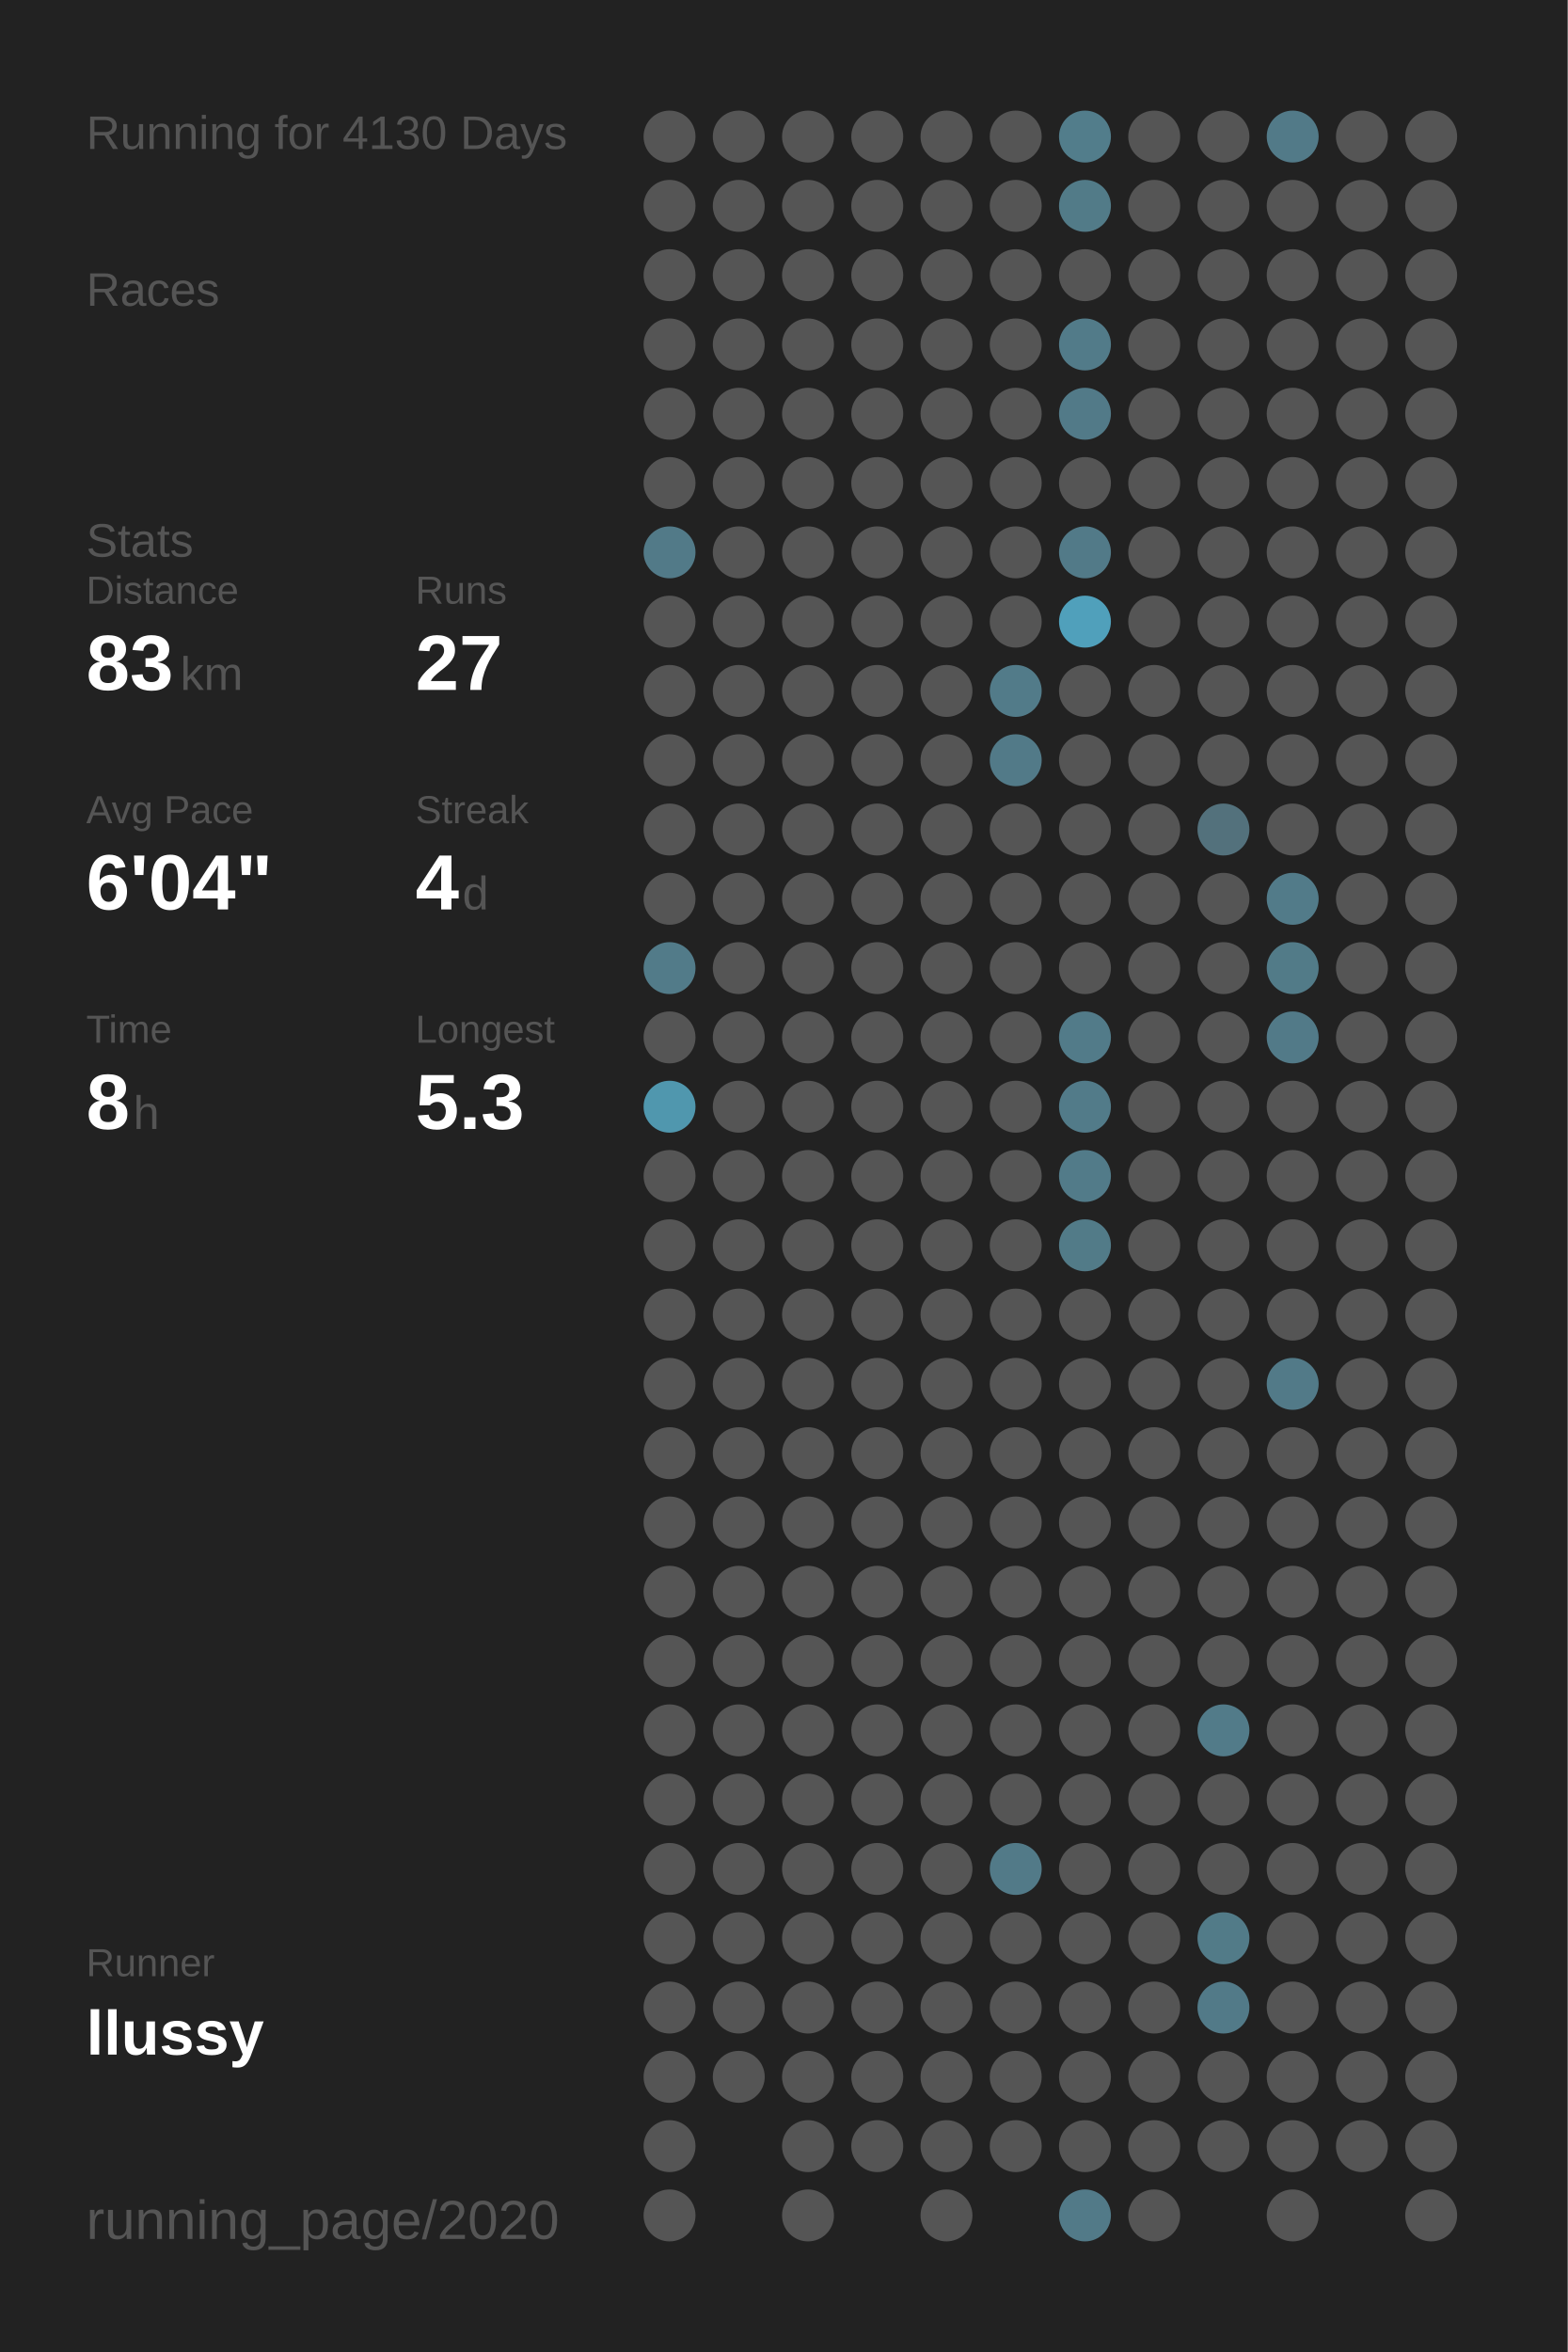
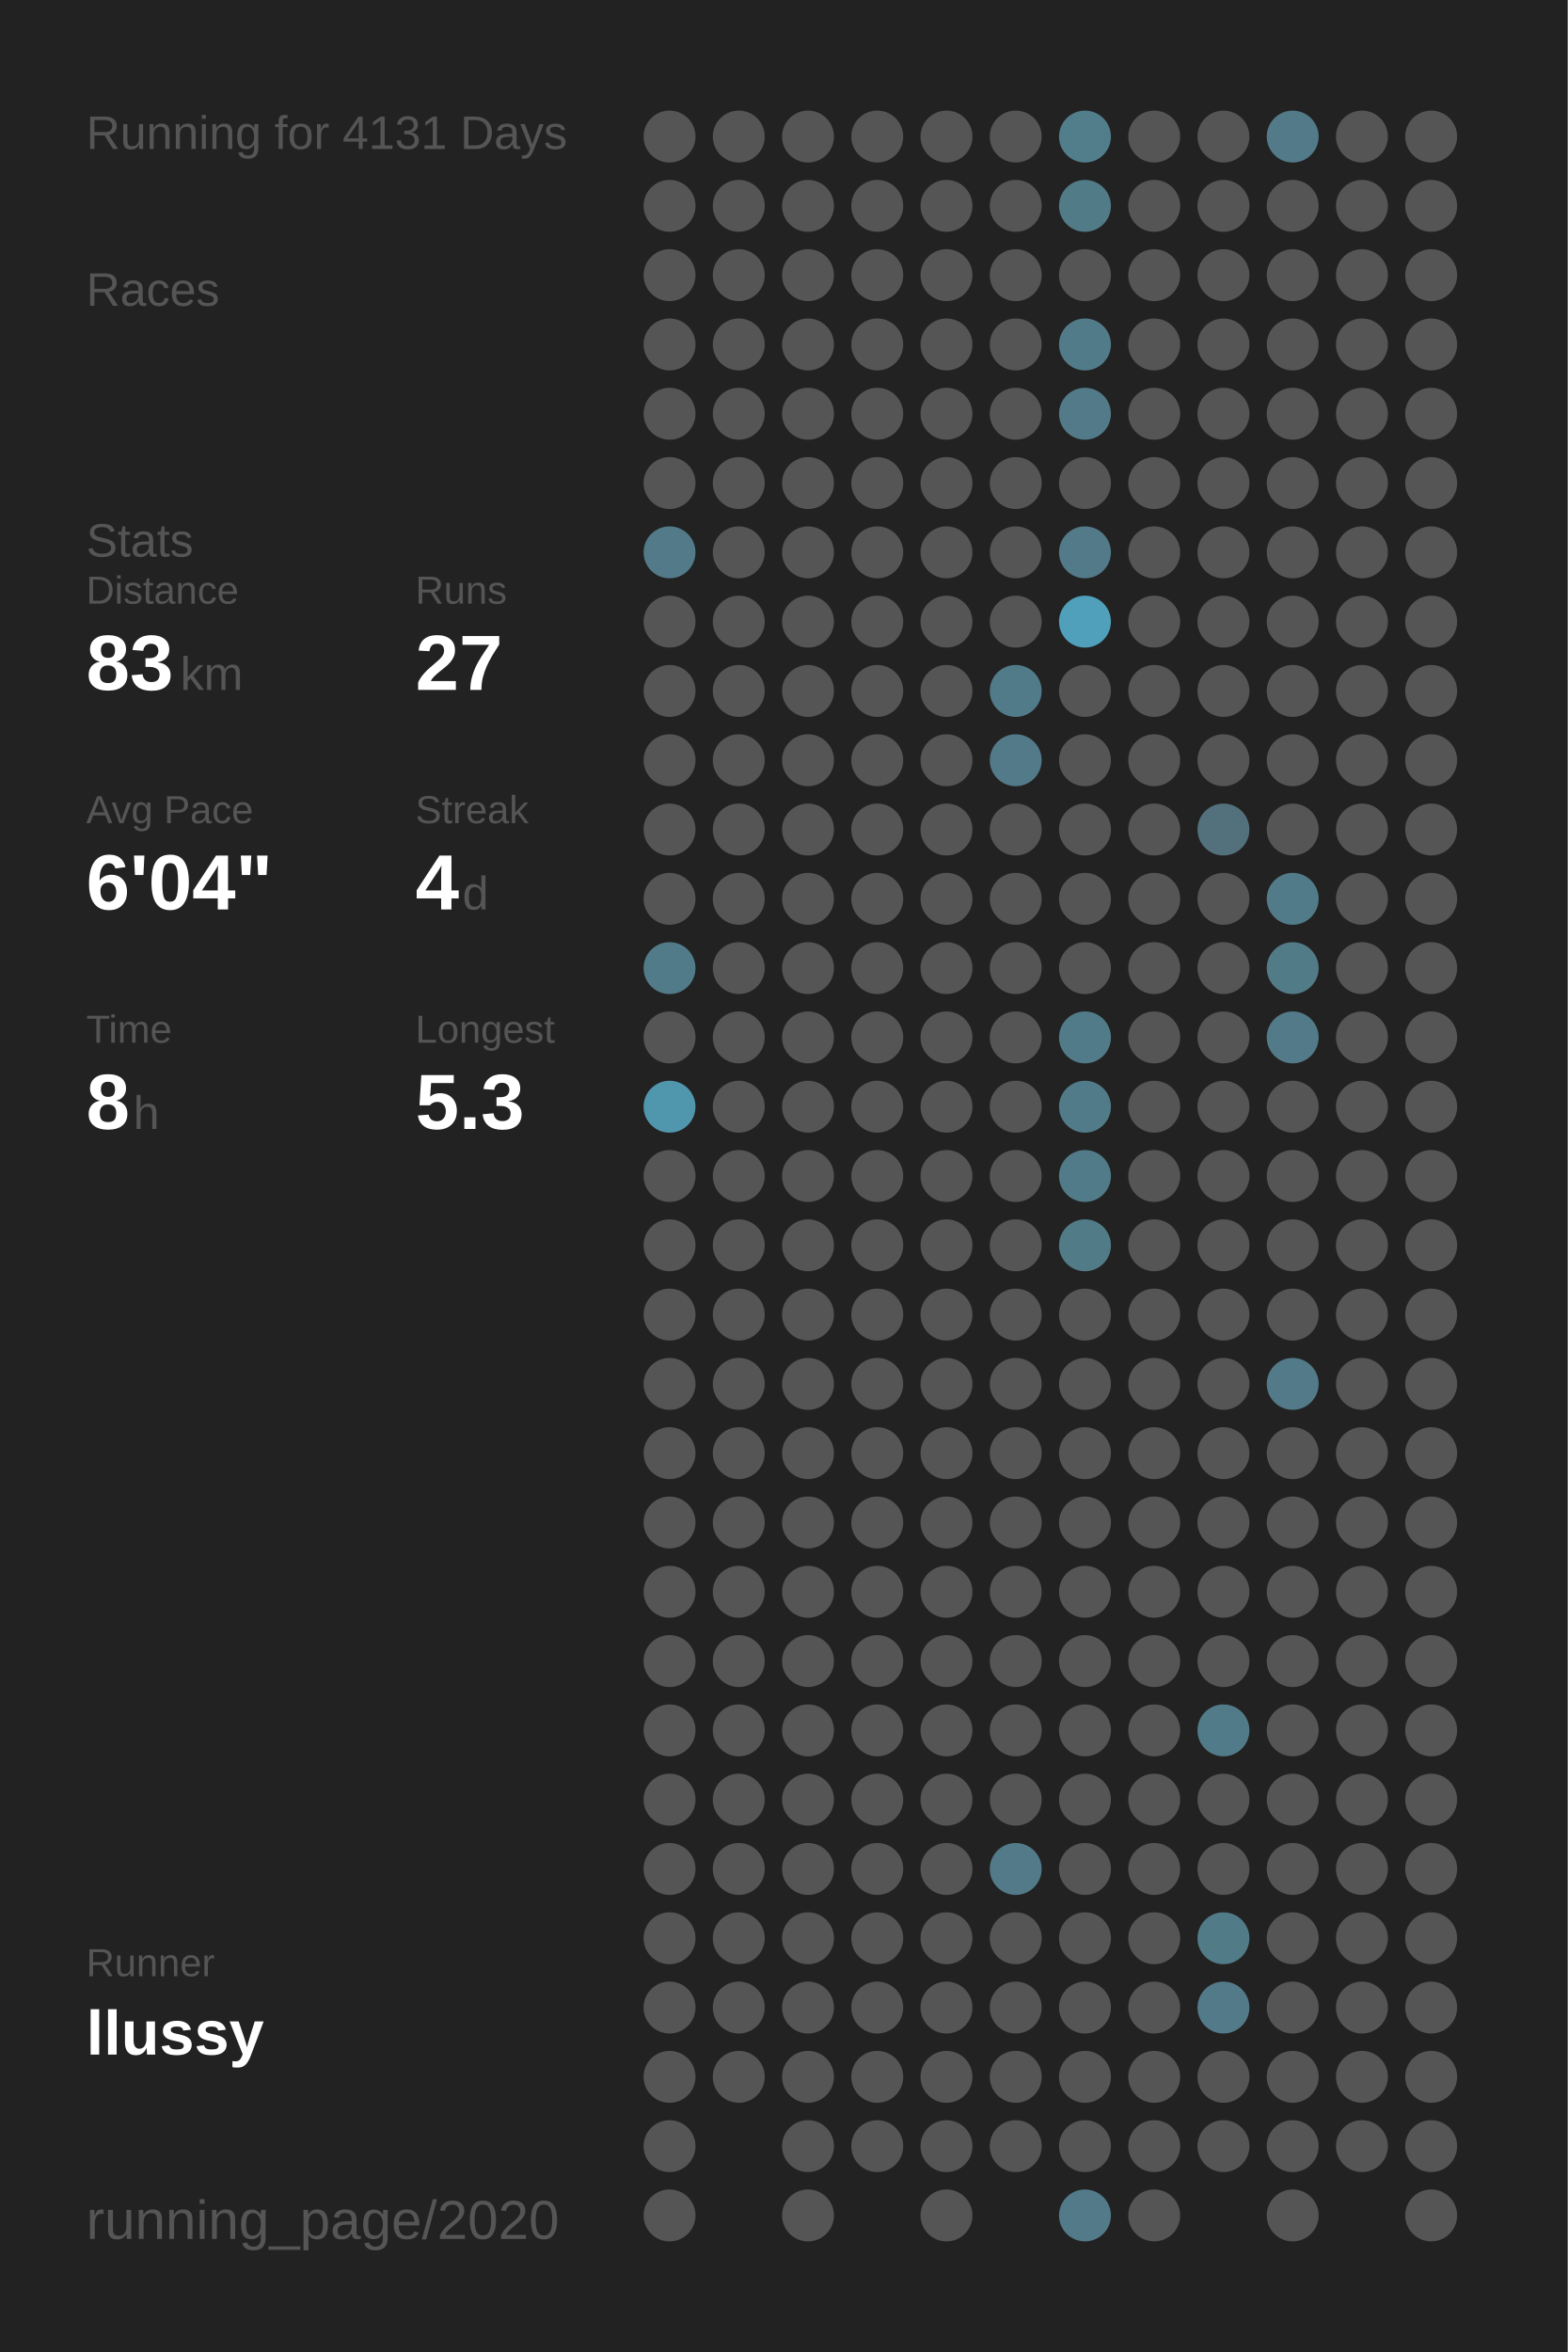
<svg xmlns="http://www.w3.org/2000/svg" baseProfile="full" height="300mm" version="1.1" viewBox="0,0,200,300" width="200mm">
  <defs />
  <rect fill="#222222" height="300" width="200" x="0" y="0" />
-   <text fill="#555555" style="font-size:6px; font-family:Arial;" x="11" y="19">Running for 4130 Days</text>
+   <text fill="#555555" style="font-size:6px; font-family:Arial;" x="11" y="19">Running for 4131 Days</text>
  <text fill="#555555" style="font-size:6px; font-family:Arial;" x="11" y="39">Races</text>
  <text fill="#555555" style="font-size:6px; font-family:Arial;" x="11" y="71">Stats</text>
  <text fill="#555555" style="font-size:5px; font-family:Arial;" x="11" y="77">Distance</text>
  <text fill="#FFFFFF" style="font-size:10px; font-family:Arial; font-weight:bold;" x="11" y="88">83</text>
  <text fill="#555555" style="font-size:6px; font-family:Arial;" x="23" y="88">km</text>
  <text fill="#555555" style="font-size:5px; font-family:Arial;" x="53" y="77">Runs</text>
  <text fill="#FFFFFF" style="font-size:10px; font-family:Arial; font-weight:bold;" x="53" y="88">27</text>
  <text fill="#555555" style="font-size:5px; font-family:Arial;" x="11" y="105">Avg Pace</text>
  <text fill="#FFFFFF" style="font-size:10px; font-family:Arial; font-weight:bold;" x="11" y="116">6'04"</text>
  <text fill="#555555" style="font-size:5px; font-family:Arial;" x="53" y="105">Streak</text>
  <text fill="#FFFFFF" style="font-size:10px; font-family:Arial; font-weight:bold;" x="53" y="116">4</text>
  <text fill="#555555" style="font-size:6px; font-family:Arial;" x="59" y="116">d</text>
  <text fill="#555555" style="font-size:5px; font-family:Arial;" x="11" y="133">Time</text>
  <text fill="#FFFFFF" style="font-size:10px; font-family:Arial; font-weight:bold;" x="11" y="144">8</text>
  <text fill="#555555" style="font-size:6px; font-family:Arial;" x="17" y="144">h</text>
  <text fill="#555555" style="font-size:5px; font-family:Arial;" x="53" y="133">Longest</text>
  <text fill="#FFFFFF" style="font-size:10px; font-family:Arial; font-weight:bold;" x="53" y="144">5.3</text>
  <text fill="#555555" style="font-size:5px; font-family:Arial;" x="11" y="252.065">Runner</text>
  <text fill="#FFFFFF" style="font-size:8px; font-family:Arial; font-weight:bold;" x="11" y="262.065">llussy</text>
  <text fill="#555555" style="font-size:7px; font-family:Arial;" x="11" y="285.581">running_page/2020</text>
  <circle cx="85.417" cy="17.419" fill="#555555" r="3.312" />
  <circle cx="85.417" cy="26.258" fill="#555555" r="3.312" />
  <circle cx="85.417" cy="35.097" fill="#555555" r="3.312" />
  <circle cx="85.417" cy="43.935" fill="#555555" r="3.312" />
  <circle cx="85.417" cy="52.774" fill="#555555" r="3.312" />
  <circle cx="85.417" cy="61.613" fill="#555555" r="3.312" />
  <circle cx="85.417" cy="70.452" fill="#527a88" r="3.312" />
  <circle cx="85.417" cy="79.29" fill="#555555" r="3.312" />
  <circle cx="85.417" cy="88.129" fill="#555555" r="3.312" />
  <circle cx="85.417" cy="96.968" fill="#555555" r="3.312" />
  <circle cx="85.417" cy="105.806" fill="#555555" r="3.312" />
  <circle cx="85.417" cy="114.645" fill="#555555" r="3.312" />
  <circle cx="85.417" cy="123.484" fill="#527b89" r="3.312" />
  <circle cx="85.417" cy="132.323" fill="#555555" r="3.312" />
  <circle cx="85.417" cy="141.161" fill="#5097ae" r="3.312" />
  <circle cx="85.417" cy="150" fill="#555555" r="3.312" />
  <circle cx="85.417" cy="158.839" fill="#555555" r="3.312" />
  <circle cx="85.417" cy="167.677" fill="#555555" r="3.312" />
  <circle cx="85.417" cy="176.516" fill="#555555" r="3.312" />
  <circle cx="85.417" cy="185.355" fill="#555555" r="3.312" />
  <circle cx="85.417" cy="194.194" fill="#555555" r="3.312" />
  <circle cx="85.417" cy="203.032" fill="#555555" r="3.312" />
  <circle cx="85.417" cy="211.871" fill="#555555" r="3.312" />
  <circle cx="85.417" cy="220.71" fill="#555555" r="3.312" />
  <circle cx="85.417" cy="229.548" fill="#555555" r="3.312" />
  <circle cx="85.417" cy="238.387" fill="#555555" r="3.312" />
  <circle cx="85.417" cy="247.226" fill="#555555" r="3.312" />
  <circle cx="85.417" cy="256.065" fill="#555555" r="3.312" />
  <circle cx="85.417" cy="264.903" fill="#555555" r="3.312" />
  <circle cx="85.417" cy="273.742" fill="#555555" r="3.312" />
  <circle cx="85.417" cy="282.581" fill="#555555" r="3.312" />
  <circle cx="94.25" cy="17.419" fill="#555555" r="3.312" />
  <circle cx="94.25" cy="26.258" fill="#555555" r="3.312" />
  <circle cx="94.25" cy="35.097" fill="#555555" r="3.312" />
  <circle cx="94.25" cy="43.935" fill="#555555" r="3.312" />
  <circle cx="94.25" cy="52.774" fill="#555555" r="3.312" />
  <circle cx="94.25" cy="61.613" fill="#555555" r="3.312" />
  <circle cx="94.25" cy="70.452" fill="#555555" r="3.312" />
  <circle cx="94.25" cy="79.29" fill="#555555" r="3.312" />
  <circle cx="94.25" cy="88.129" fill="#555555" r="3.312" />
  <circle cx="94.25" cy="96.968" fill="#555555" r="3.312" />
  <circle cx="94.25" cy="105.806" fill="#555555" r="3.312" />
  <circle cx="94.25" cy="114.645" fill="#555555" r="3.312" />
  <circle cx="94.25" cy="123.484" fill="#555555" r="3.312" />
  <circle cx="94.25" cy="132.323" fill="#555555" r="3.312" />
  <circle cx="94.25" cy="141.161" fill="#555555" r="3.312" />
  <circle cx="94.25" cy="150" fill="#555555" r="3.312" />
  <circle cx="94.25" cy="158.839" fill="#555555" r="3.312" />
  <circle cx="94.25" cy="167.677" fill="#555555" r="3.312" />
  <circle cx="94.25" cy="176.516" fill="#555555" r="3.312" />
  <circle cx="94.25" cy="185.355" fill="#555555" r="3.312" />
  <circle cx="94.25" cy="194.194" fill="#555555" r="3.312" />
  <circle cx="94.25" cy="203.032" fill="#555555" r="3.312" />
  <circle cx="94.25" cy="211.871" fill="#555555" r="3.312" />
  <circle cx="94.25" cy="220.71" fill="#555555" r="3.312" />
  <circle cx="94.25" cy="229.548" fill="#555555" r="3.312" />
  <circle cx="94.25" cy="238.387" fill="#555555" r="3.312" />
  <circle cx="94.25" cy="247.226" fill="#555555" r="3.312" />
  <circle cx="94.25" cy="256.065" fill="#555555" r="3.312" />
  <circle cx="94.25" cy="264.903" fill="#555555" r="3.312" />
  <circle cx="103.083" cy="17.419" fill="#555555" r="3.312" />
  <circle cx="103.083" cy="26.258" fill="#555555" r="3.312" />
  <circle cx="103.083" cy="35.097" fill="#555555" r="3.312" />
  <circle cx="103.083" cy="43.935" fill="#555555" r="3.312" />
  <circle cx="103.083" cy="52.774" fill="#555555" r="3.312" />
  <circle cx="103.083" cy="61.613" fill="#555555" r="3.312" />
  <circle cx="103.083" cy="70.452" fill="#555555" r="3.312" />
  <circle cx="103.083" cy="79.29" fill="#555555" r="3.312" />
  <circle cx="103.083" cy="88.129" fill="#555555" r="3.312" />
  <circle cx="103.083" cy="96.968" fill="#555555" r="3.312" />
  <circle cx="103.083" cy="105.806" fill="#555555" r="3.312" />
  <circle cx="103.083" cy="114.645" fill="#555555" r="3.312" />
  <circle cx="103.083" cy="123.484" fill="#555555" r="3.312" />
  <circle cx="103.083" cy="132.323" fill="#555555" r="3.312" />
  <circle cx="103.083" cy="141.161" fill="#555555" r="3.312" />
  <circle cx="103.083" cy="150" fill="#555555" r="3.312" />
  <circle cx="103.083" cy="158.839" fill="#555555" r="3.312" />
  <circle cx="103.083" cy="167.677" fill="#555555" r="3.312" />
  <circle cx="103.083" cy="176.516" fill="#555555" r="3.312" />
  <circle cx="103.083" cy="185.355" fill="#555555" r="3.312" />
  <circle cx="103.083" cy="194.194" fill="#555555" r="3.312" />
  <circle cx="103.083" cy="203.032" fill="#555555" r="3.312" />
  <circle cx="103.083" cy="211.871" fill="#555555" r="3.312" />
  <circle cx="103.083" cy="220.71" fill="#555555" r="3.312" />
  <circle cx="103.083" cy="229.548" fill="#555555" r="3.312" />
  <circle cx="103.083" cy="238.387" fill="#555555" r="3.312" />
  <circle cx="103.083" cy="247.226" fill="#555555" r="3.312" />
  <circle cx="103.083" cy="256.065" fill="#555555" r="3.312" />
  <circle cx="103.083" cy="264.903" fill="#555555" r="3.312" />
  <circle cx="103.083" cy="273.742" fill="#555555" r="3.312" />
  <circle cx="103.083" cy="282.581" fill="#555555" r="3.312" />
  <circle cx="111.917" cy="17.419" fill="#555555" r="3.312" />
  <circle cx="111.917" cy="26.258" fill="#555555" r="3.312" />
  <circle cx="111.917" cy="35.097" fill="#555555" r="3.312" />
  <circle cx="111.917" cy="43.935" fill="#555555" r="3.312" />
  <circle cx="111.917" cy="52.774" fill="#555555" r="3.312" />
  <circle cx="111.917" cy="61.613" fill="#555555" r="3.312" />
  <circle cx="111.917" cy="70.452" fill="#555555" r="3.312" />
  <circle cx="111.917" cy="79.29" fill="#555555" r="3.312" />
  <circle cx="111.917" cy="88.129" fill="#555555" r="3.312" />
  <circle cx="111.917" cy="96.968" fill="#555555" r="3.312" />
  <circle cx="111.917" cy="105.806" fill="#555555" r="3.312" />
  <circle cx="111.917" cy="114.645" fill="#555555" r="3.312" />
  <circle cx="111.917" cy="123.484" fill="#555555" r="3.312" />
  <circle cx="111.917" cy="132.323" fill="#555555" r="3.312" />
  <circle cx="111.917" cy="141.161" fill="#555555" r="3.312" />
  <circle cx="111.917" cy="150" fill="#555555" r="3.312" />
  <circle cx="111.917" cy="158.839" fill="#555555" r="3.312" />
  <circle cx="111.917" cy="167.677" fill="#555555" r="3.312" />
  <circle cx="111.917" cy="176.516" fill="#555555" r="3.312" />
  <circle cx="111.917" cy="185.355" fill="#555555" r="3.312" />
  <circle cx="111.917" cy="194.194" fill="#555555" r="3.312" />
  <circle cx="111.917" cy="203.032" fill="#555555" r="3.312" />
  <circle cx="111.917" cy="211.871" fill="#555555" r="3.312" />
  <circle cx="111.917" cy="220.71" fill="#555555" r="3.312" />
  <circle cx="111.917" cy="229.548" fill="#555555" r="3.312" />
  <circle cx="111.917" cy="238.387" fill="#555555" r="3.312" />
  <circle cx="111.917" cy="247.226" fill="#555555" r="3.312" />
  <circle cx="111.917" cy="256.065" fill="#555555" r="3.312" />
  <circle cx="111.917" cy="264.903" fill="#555555" r="3.312" />
  <circle cx="111.917" cy="273.742" fill="#555555" r="3.312" />
  <circle cx="120.75" cy="17.419" fill="#555555" r="3.312" />
  <circle cx="120.75" cy="26.258" fill="#555555" r="3.312" />
  <circle cx="120.75" cy="35.097" fill="#555555" r="3.312" />
  <circle cx="120.75" cy="43.935" fill="#555555" r="3.312" />
  <circle cx="120.75" cy="52.774" fill="#555555" r="3.312" />
  <circle cx="120.75" cy="61.613" fill="#555555" r="3.312" />
  <circle cx="120.75" cy="70.452" fill="#555555" r="3.312" />
  <circle cx="120.75" cy="79.29" fill="#555555" r="3.312" />
  <circle cx="120.75" cy="88.129" fill="#555555" r="3.312" />
  <circle cx="120.75" cy="96.968" fill="#555555" r="3.312" />
  <circle cx="120.75" cy="105.806" fill="#555555" r="3.312" />
  <circle cx="120.75" cy="114.645" fill="#555555" r="3.312" />
  <circle cx="120.75" cy="123.484" fill="#555555" r="3.312" />
  <circle cx="120.75" cy="132.323" fill="#555555" r="3.312" />
  <circle cx="120.75" cy="141.161" fill="#555555" r="3.312" />
  <circle cx="120.75" cy="150" fill="#555555" r="3.312" />
  <circle cx="120.75" cy="158.839" fill="#555555" r="3.312" />
  <circle cx="120.75" cy="167.677" fill="#555555" r="3.312" />
  <circle cx="120.75" cy="176.516" fill="#555555" r="3.312" />
  <circle cx="120.75" cy="185.355" fill="#555555" r="3.312" />
  <circle cx="120.75" cy="194.194" fill="#555555" r="3.312" />
  <circle cx="120.75" cy="203.032" fill="#555555" r="3.312" />
  <circle cx="120.75" cy="211.871" fill="#555555" r="3.312" />
  <circle cx="120.75" cy="220.71" fill="#555555" r="3.312" />
  <circle cx="120.75" cy="229.548" fill="#555555" r="3.312" />
  <circle cx="120.75" cy="238.387" fill="#555555" r="3.312" />
  <circle cx="120.75" cy="247.226" fill="#555555" r="3.312" />
  <circle cx="120.75" cy="256.065" fill="#555555" r="3.312" />
  <circle cx="120.75" cy="264.903" fill="#555555" r="3.312" />
  <circle cx="120.75" cy="273.742" fill="#555555" r="3.312" />
  <circle cx="120.75" cy="282.581" fill="#555555" r="3.312" />
  <circle cx="129.583" cy="17.419" fill="#555555" r="3.312" />
  <circle cx="129.583" cy="26.258" fill="#555555" r="3.312" />
  <circle cx="129.583" cy="35.097" fill="#555555" r="3.312" />
  <circle cx="129.583" cy="43.935" fill="#555555" r="3.312" />
  <circle cx="129.583" cy="52.774" fill="#555555" r="3.312" />
  <circle cx="129.583" cy="61.613" fill="#555555" r="3.312" />
  <circle cx="129.583" cy="70.452" fill="#555555" r="3.312" />
  <circle cx="129.583" cy="79.29" fill="#555555" r="3.312" />
  <circle cx="129.583" cy="88.129" fill="#527b89" r="3.312" />
  <circle cx="129.583" cy="96.968" fill="#527a88" r="3.312" />
  <circle cx="129.583" cy="105.806" fill="#555555" r="3.312" />
  <circle cx="129.583" cy="114.645" fill="#555555" r="3.312" />
  <circle cx="129.583" cy="123.484" fill="#555555" r="3.312" />
  <circle cx="129.583" cy="132.323" fill="#555555" r="3.312" />
  <circle cx="129.583" cy="141.161" fill="#555555" r="3.312" />
  <circle cx="129.583" cy="150" fill="#555555" r="3.312" />
  <circle cx="129.583" cy="158.839" fill="#555555" r="3.312" />
  <circle cx="129.583" cy="167.677" fill="#555555" r="3.312" />
  <circle cx="129.583" cy="176.516" fill="#555555" r="3.312" />
  <circle cx="129.583" cy="185.355" fill="#555555" r="3.312" />
  <circle cx="129.583" cy="194.194" fill="#555555" r="3.312" />
  <circle cx="129.583" cy="203.032" fill="#555555" r="3.312" />
  <circle cx="129.583" cy="211.871" fill="#555555" r="3.312" />
  <circle cx="129.583" cy="220.71" fill="#555555" r="3.312" />
  <circle cx="129.583" cy="229.548" fill="#555555" r="3.312" />
  <circle cx="129.583" cy="238.387" fill="#527a88" r="3.312" />
  <circle cx="129.583" cy="247.226" fill="#555555" r="3.312" />
  <circle cx="129.583" cy="256.065" fill="#555555" r="3.312" />
  <circle cx="129.583" cy="264.903" fill="#555555" r="3.312" />
  <circle cx="129.583" cy="273.742" fill="#555555" r="3.312" />
  <circle cx="138.417" cy="17.419" fill="#527d8b" r="3.312" />
  <circle cx="138.417" cy="26.258" fill="#527b88" r="3.312" />
  <circle cx="138.417" cy="35.097" fill="#555555" r="3.312" />
  <circle cx="138.417" cy="43.935" fill="#527b89" r="3.312" />
  <circle cx="138.417" cy="52.774" fill="#527a88" r="3.312" />
  <circle cx="138.417" cy="61.613" fill="#555555" r="3.312" />
  <circle cx="138.417" cy="70.452" fill="#527a88" r="3.312" />
  <circle cx="138.417" cy="79.29" fill="#50a0bb" r="3.312" />
  <circle cx="138.417" cy="88.129" fill="#555555" r="3.312" />
  <circle cx="138.417" cy="96.968" fill="#555555" r="3.312" />
  <circle cx="138.417" cy="105.806" fill="#555555" r="3.312" />
  <circle cx="138.417" cy="114.645" fill="#555555" r="3.312" />
  <circle cx="138.417" cy="123.484" fill="#555555" r="3.312" />
  <circle cx="138.417" cy="132.323" fill="#527b89" r="3.312" />
  <circle cx="138.417" cy="141.161" fill="#527b89" r="3.312" />
  <circle cx="138.417" cy="150" fill="#527b89" r="3.312" />
  <circle cx="138.417" cy="158.839" fill="#527b88" r="3.312" />
  <circle cx="138.417" cy="167.677" fill="#555555" r="3.312" />
  <circle cx="138.417" cy="176.516" fill="#555555" r="3.312" />
  <circle cx="138.417" cy="185.355" fill="#555555" r="3.312" />
  <circle cx="138.417" cy="194.194" fill="#555555" r="3.312" />
  <circle cx="138.417" cy="203.032" fill="#555555" r="3.312" />
  <circle cx="138.417" cy="211.871" fill="#555555" r="3.312" />
  <circle cx="138.417" cy="220.71" fill="#555555" r="3.312" />
  <circle cx="138.417" cy="229.548" fill="#555555" r="3.312" />
  <circle cx="138.417" cy="238.387" fill="#555555" r="3.312" />
  <circle cx="138.417" cy="247.226" fill="#555555" r="3.312" />
  <circle cx="138.417" cy="256.065" fill="#555555" r="3.312" />
  <circle cx="138.417" cy="264.903" fill="#555555" r="3.312" />
  <circle cx="138.417" cy="273.742" fill="#555555" r="3.312" />
  <circle cx="138.417" cy="282.581" fill="#527a88" r="3.312" />
  <circle cx="147.25" cy="17.419" fill="#555555" r="3.312" />
  <circle cx="147.25" cy="26.258" fill="#555555" r="3.312" />
  <circle cx="147.25" cy="35.097" fill="#555555" r="3.312" />
  <circle cx="147.25" cy="43.935" fill="#555555" r="3.312" />
  <circle cx="147.25" cy="52.774" fill="#555555" r="3.312" />
  <circle cx="147.25" cy="61.613" fill="#555555" r="3.312" />
  <circle cx="147.25" cy="70.452" fill="#555555" r="3.312" />
  <circle cx="147.25" cy="79.29" fill="#555555" r="3.312" />
  <circle cx="147.25" cy="88.129" fill="#555555" r="3.312" />
  <circle cx="147.25" cy="96.968" fill="#555555" r="3.312" />
  <circle cx="147.25" cy="105.806" fill="#555555" r="3.312" />
  <circle cx="147.25" cy="114.645" fill="#555555" r="3.312" />
  <circle cx="147.25" cy="123.484" fill="#555555" r="3.312" />
  <circle cx="147.25" cy="132.323" fill="#555555" r="3.312" />
  <circle cx="147.25" cy="141.161" fill="#555555" r="3.312" />
  <circle cx="147.25" cy="150" fill="#555555" r="3.312" />
  <circle cx="147.25" cy="158.839" fill="#555555" r="3.312" />
  <circle cx="147.25" cy="167.677" fill="#555555" r="3.312" />
  <circle cx="147.25" cy="176.516" fill="#555555" r="3.312" />
  <circle cx="147.25" cy="185.355" fill="#555555" r="3.312" />
  <circle cx="147.25" cy="194.194" fill="#555555" r="3.312" />
  <circle cx="147.25" cy="203.032" fill="#555555" r="3.312" />
  <circle cx="147.25" cy="211.871" fill="#555555" r="3.312" />
  <circle cx="147.25" cy="220.71" fill="#555555" r="3.312" />
  <circle cx="147.25" cy="229.548" fill="#555555" r="3.312" />
  <circle cx="147.25" cy="238.387" fill="#555555" r="3.312" />
  <circle cx="147.25" cy="247.226" fill="#555555" r="3.312" />
  <circle cx="147.25" cy="256.065" fill="#555555" r="3.312" />
  <circle cx="147.25" cy="264.903" fill="#555555" r="3.312" />
  <circle cx="147.25" cy="273.742" fill="#555555" r="3.312" />
  <circle cx="147.25" cy="282.581" fill="#555555" r="3.312" />
  <circle cx="156.083" cy="17.419" fill="#555555" r="3.312" />
  <circle cx="156.083" cy="26.258" fill="#555555" r="3.312" />
  <circle cx="156.083" cy="35.097" fill="#555555" r="3.312" />
  <circle cx="156.083" cy="43.935" fill="#555555" r="3.312" />
  <circle cx="156.083" cy="52.774" fill="#555555" r="3.312" />
  <circle cx="156.083" cy="61.613" fill="#555555" r="3.312" />
  <circle cx="156.083" cy="70.452" fill="#555555" r="3.312" />
  <circle cx="156.083" cy="79.29" fill="#555555" r="3.312" />
  <circle cx="156.083" cy="88.129" fill="#555555" r="3.312" />
  <circle cx="156.083" cy="96.968" fill="#555555" r="3.312" />
  <circle cx="156.083" cy="105.806" fill="#53717c" r="3.312" />
  <circle cx="156.083" cy="114.645" fill="#555555" r="3.312" />
  <circle cx="156.083" cy="123.484" fill="#555555" r="3.312" />
  <circle cx="156.083" cy="132.323" fill="#555555" r="3.312" />
  <circle cx="156.083" cy="141.161" fill="#555555" r="3.312" />
  <circle cx="156.083" cy="150" fill="#555555" r="3.312" />
  <circle cx="156.083" cy="158.839" fill="#555555" r="3.312" />
  <circle cx="156.083" cy="167.677" fill="#555555" r="3.312" />
  <circle cx="156.083" cy="176.516" fill="#555555" r="3.312" />
  <circle cx="156.083" cy="185.355" fill="#555555" r="3.312" />
  <circle cx="156.083" cy="194.194" fill="#555555" r="3.312" />
  <circle cx="156.083" cy="203.032" fill="#555555" r="3.312" />
  <circle cx="156.083" cy="211.871" fill="#555555" r="3.312" />
  <circle cx="156.083" cy="220.71" fill="#527b89" r="3.312" />
  <circle cx="156.083" cy="229.548" fill="#555555" r="3.312" />
  <circle cx="156.083" cy="238.387" fill="#555555" r="3.312" />
  <circle cx="156.083" cy="247.226" fill="#527b88" r="3.312" />
  <circle cx="156.083" cy="256.065" fill="#527a88" r="3.312" />
  <circle cx="156.083" cy="264.903" fill="#555555" r="3.312" />
  <circle cx="156.083" cy="273.742" fill="#555555" r="3.312" />
  <circle cx="164.917" cy="17.419" fill="#527a88" r="3.312" />
  <circle cx="164.917" cy="26.258" fill="#555555" r="3.312" />
  <circle cx="164.917" cy="35.097" fill="#555555" r="3.312" />
  <circle cx="164.917" cy="43.935" fill="#555555" r="3.312" />
  <circle cx="164.917" cy="52.774" fill="#555555" r="3.312" />
  <circle cx="164.917" cy="61.613" fill="#555555" r="3.312" />
  <circle cx="164.917" cy="70.452" fill="#555555" r="3.312" />
  <circle cx="164.917" cy="79.29" fill="#555555" r="3.312" />
  <circle cx="164.917" cy="88.129" fill="#555555" r="3.312" />
  <circle cx="164.917" cy="96.968" fill="#555555" r="3.312" />
  <circle cx="164.917" cy="105.806" fill="#555555" r="3.312" />
  <circle cx="164.917" cy="114.645" fill="#527b89" r="3.312" />
  <circle cx="164.917" cy="123.484" fill="#527b88" r="3.312" />
  <circle cx="164.917" cy="132.323" fill="#527a88" r="3.312" />
  <circle cx="164.917" cy="141.161" fill="#555555" r="3.312" />
  <circle cx="164.917" cy="150" fill="#555555" r="3.312" />
  <circle cx="164.917" cy="158.839" fill="#555555" r="3.312" />
  <circle cx="164.917" cy="167.677" fill="#555555" r="3.312" />
  <circle cx="164.917" cy="176.516" fill="#527a88" r="3.312" />
  <circle cx="164.917" cy="185.355" fill="#555555" r="3.312" />
  <circle cx="164.917" cy="194.194" fill="#555555" r="3.312" />
  <circle cx="164.917" cy="203.032" fill="#555555" r="3.312" />
  <circle cx="164.917" cy="211.871" fill="#555555" r="3.312" />
  <circle cx="164.917" cy="220.71" fill="#555555" r="3.312" />
  <circle cx="164.917" cy="229.548" fill="#555555" r="3.312" />
  <circle cx="164.917" cy="238.387" fill="#555555" r="3.312" />
  <circle cx="164.917" cy="247.226" fill="#555555" r="3.312" />
  <circle cx="164.917" cy="256.065" fill="#555555" r="3.312" />
  <circle cx="164.917" cy="264.903" fill="#555555" r="3.312" />
  <circle cx="164.917" cy="273.742" fill="#555555" r="3.312" />
  <circle cx="164.917" cy="282.581" fill="#555555" r="3.312" />
  <circle cx="173.75" cy="17.419" fill="#555555" r="3.312" />
  <circle cx="173.75" cy="26.258" fill="#555555" r="3.312" />
  <circle cx="173.75" cy="35.097" fill="#555555" r="3.312" />
  <circle cx="173.75" cy="43.935" fill="#555555" r="3.312" />
  <circle cx="173.75" cy="52.774" fill="#555555" r="3.312" />
  <circle cx="173.75" cy="61.613" fill="#555555" r="3.312" />
  <circle cx="173.75" cy="70.452" fill="#555555" r="3.312" />
  <circle cx="173.75" cy="79.29" fill="#555555" r="3.312" />
  <circle cx="173.75" cy="88.129" fill="#555555" r="3.312" />
  <circle cx="173.75" cy="96.968" fill="#555555" r="3.312" />
  <circle cx="173.75" cy="105.806" fill="#555555" r="3.312" />
  <circle cx="173.75" cy="114.645" fill="#555555" r="3.312" />
  <circle cx="173.75" cy="123.484" fill="#555555" r="3.312" />
  <circle cx="173.75" cy="132.323" fill="#555555" r="3.312" />
  <circle cx="173.75" cy="141.161" fill="#555555" r="3.312" />
  <circle cx="173.75" cy="150" fill="#555555" r="3.312" />
  <circle cx="173.75" cy="158.839" fill="#555555" r="3.312" />
  <circle cx="173.75" cy="167.677" fill="#555555" r="3.312" />
  <circle cx="173.75" cy="176.516" fill="#555555" r="3.312" />
  <circle cx="173.75" cy="185.355" fill="#555555" r="3.312" />
  <circle cx="173.75" cy="194.194" fill="#555555" r="3.312" />
  <circle cx="173.75" cy="203.032" fill="#555555" r="3.312" />
  <circle cx="173.75" cy="211.871" fill="#555555" r="3.312" />
  <circle cx="173.75" cy="220.71" fill="#555555" r="3.312" />
  <circle cx="173.75" cy="229.548" fill="#555555" r="3.312" />
  <circle cx="173.75" cy="238.387" fill="#555555" r="3.312" />
  <circle cx="173.75" cy="247.226" fill="#555555" r="3.312" />
  <circle cx="173.75" cy="256.065" fill="#555555" r="3.312" />
  <circle cx="173.75" cy="264.903" fill="#555555" r="3.312" />
  <circle cx="173.75" cy="273.742" fill="#555555" r="3.312" />
  <circle cx="182.583" cy="17.419" fill="#555555" r="3.312" />
  <circle cx="182.583" cy="26.258" fill="#555555" r="3.312" />
  <circle cx="182.583" cy="35.097" fill="#555555" r="3.312" />
  <circle cx="182.583" cy="43.935" fill="#555555" r="3.312" />
  <circle cx="182.583" cy="52.774" fill="#555555" r="3.312" />
  <circle cx="182.583" cy="61.613" fill="#555555" r="3.312" />
  <circle cx="182.583" cy="70.452" fill="#555555" r="3.312" />
  <circle cx="182.583" cy="79.29" fill="#555555" r="3.312" />
  <circle cx="182.583" cy="88.129" fill="#555555" r="3.312" />
  <circle cx="182.583" cy="96.968" fill="#555555" r="3.312" />
  <circle cx="182.583" cy="105.806" fill="#555555" r="3.312" />
  <circle cx="182.583" cy="114.645" fill="#555555" r="3.312" />
  <circle cx="182.583" cy="123.484" fill="#555555" r="3.312" />
  <circle cx="182.583" cy="132.323" fill="#555555" r="3.312" />
  <circle cx="182.583" cy="141.161" fill="#555555" r="3.312" />
  <circle cx="182.583" cy="150" fill="#555555" r="3.312" />
  <circle cx="182.583" cy="158.839" fill="#555555" r="3.312" />
  <circle cx="182.583" cy="167.677" fill="#555555" r="3.312" />
  <circle cx="182.583" cy="176.516" fill="#555555" r="3.312" />
  <circle cx="182.583" cy="185.355" fill="#555555" r="3.312" />
  <circle cx="182.583" cy="194.194" fill="#555555" r="3.312" />
  <circle cx="182.583" cy="203.032" fill="#555555" r="3.312" />
  <circle cx="182.583" cy="211.871" fill="#555555" r="3.312" />
  <circle cx="182.583" cy="220.71" fill="#555555" r="3.312" />
  <circle cx="182.583" cy="229.548" fill="#555555" r="3.312" />
  <circle cx="182.583" cy="238.387" fill="#555555" r="3.312" />
  <circle cx="182.583" cy="247.226" fill="#555555" r="3.312" />
  <circle cx="182.583" cy="256.065" fill="#555555" r="3.312" />
  <circle cx="182.583" cy="264.903" fill="#555555" r="3.312" />
  <circle cx="182.583" cy="273.742" fill="#555555" r="3.312" />
  <circle cx="182.583" cy="282.581" fill="#555555" r="3.312" />
</svg>
